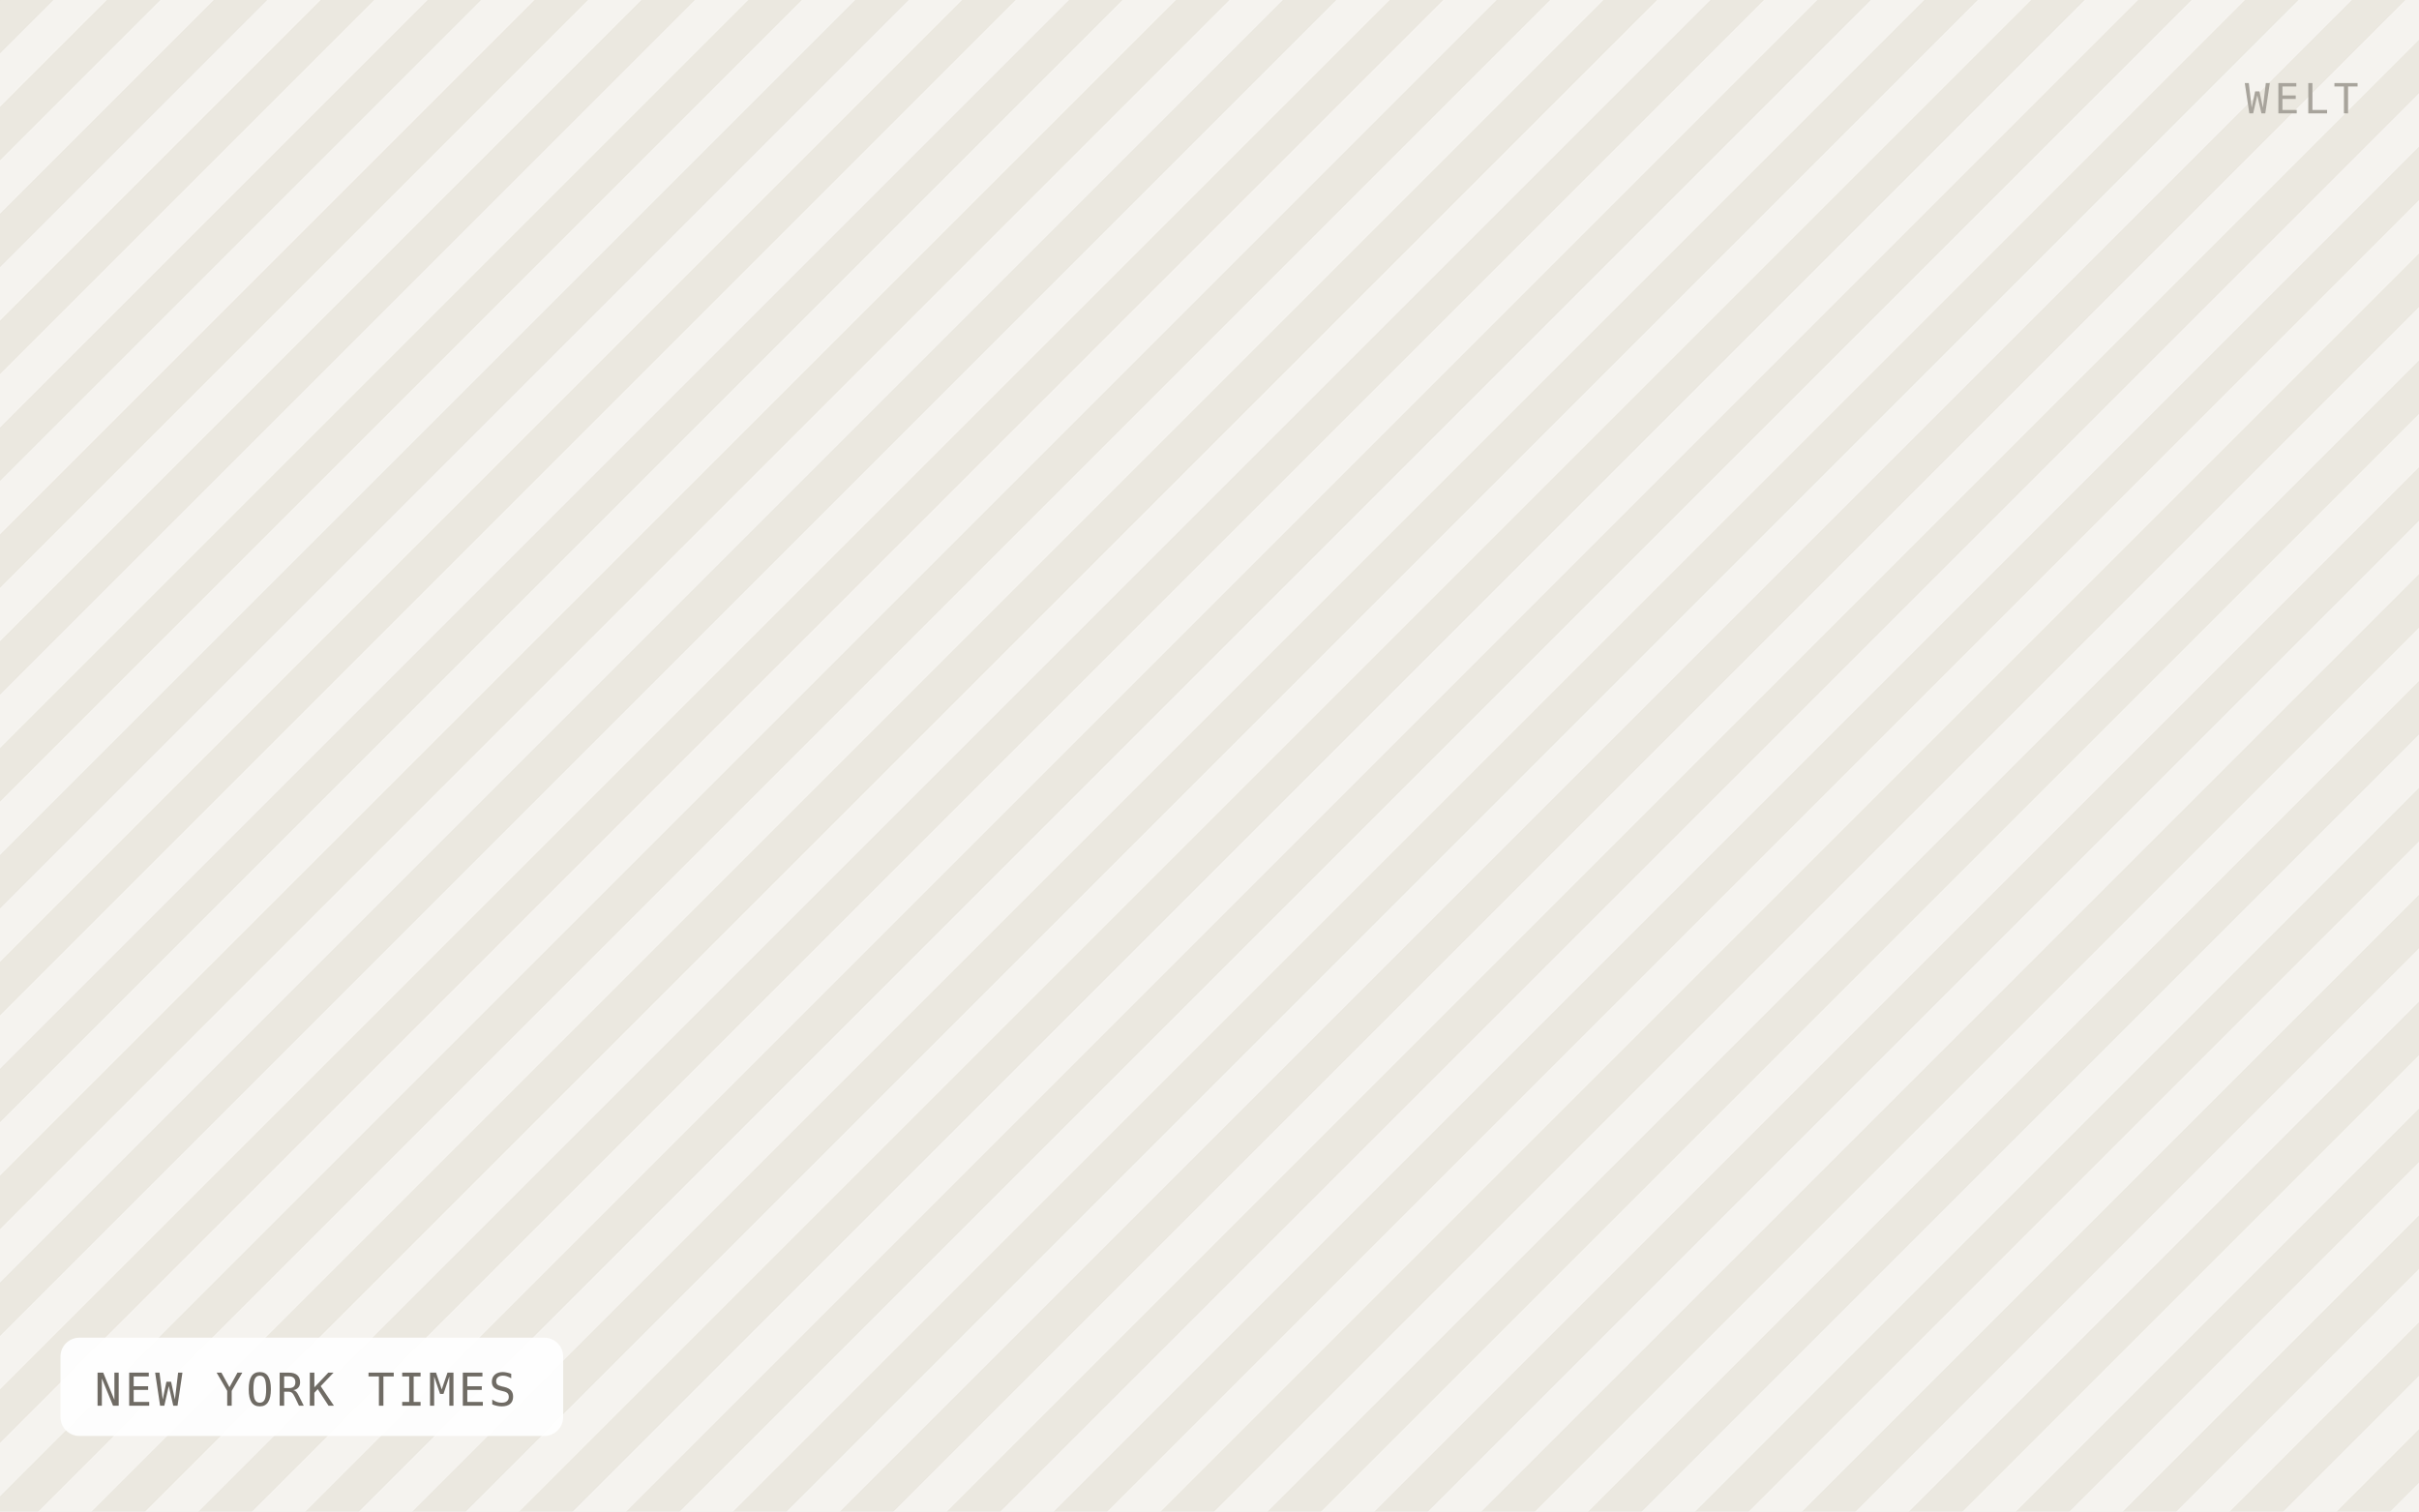
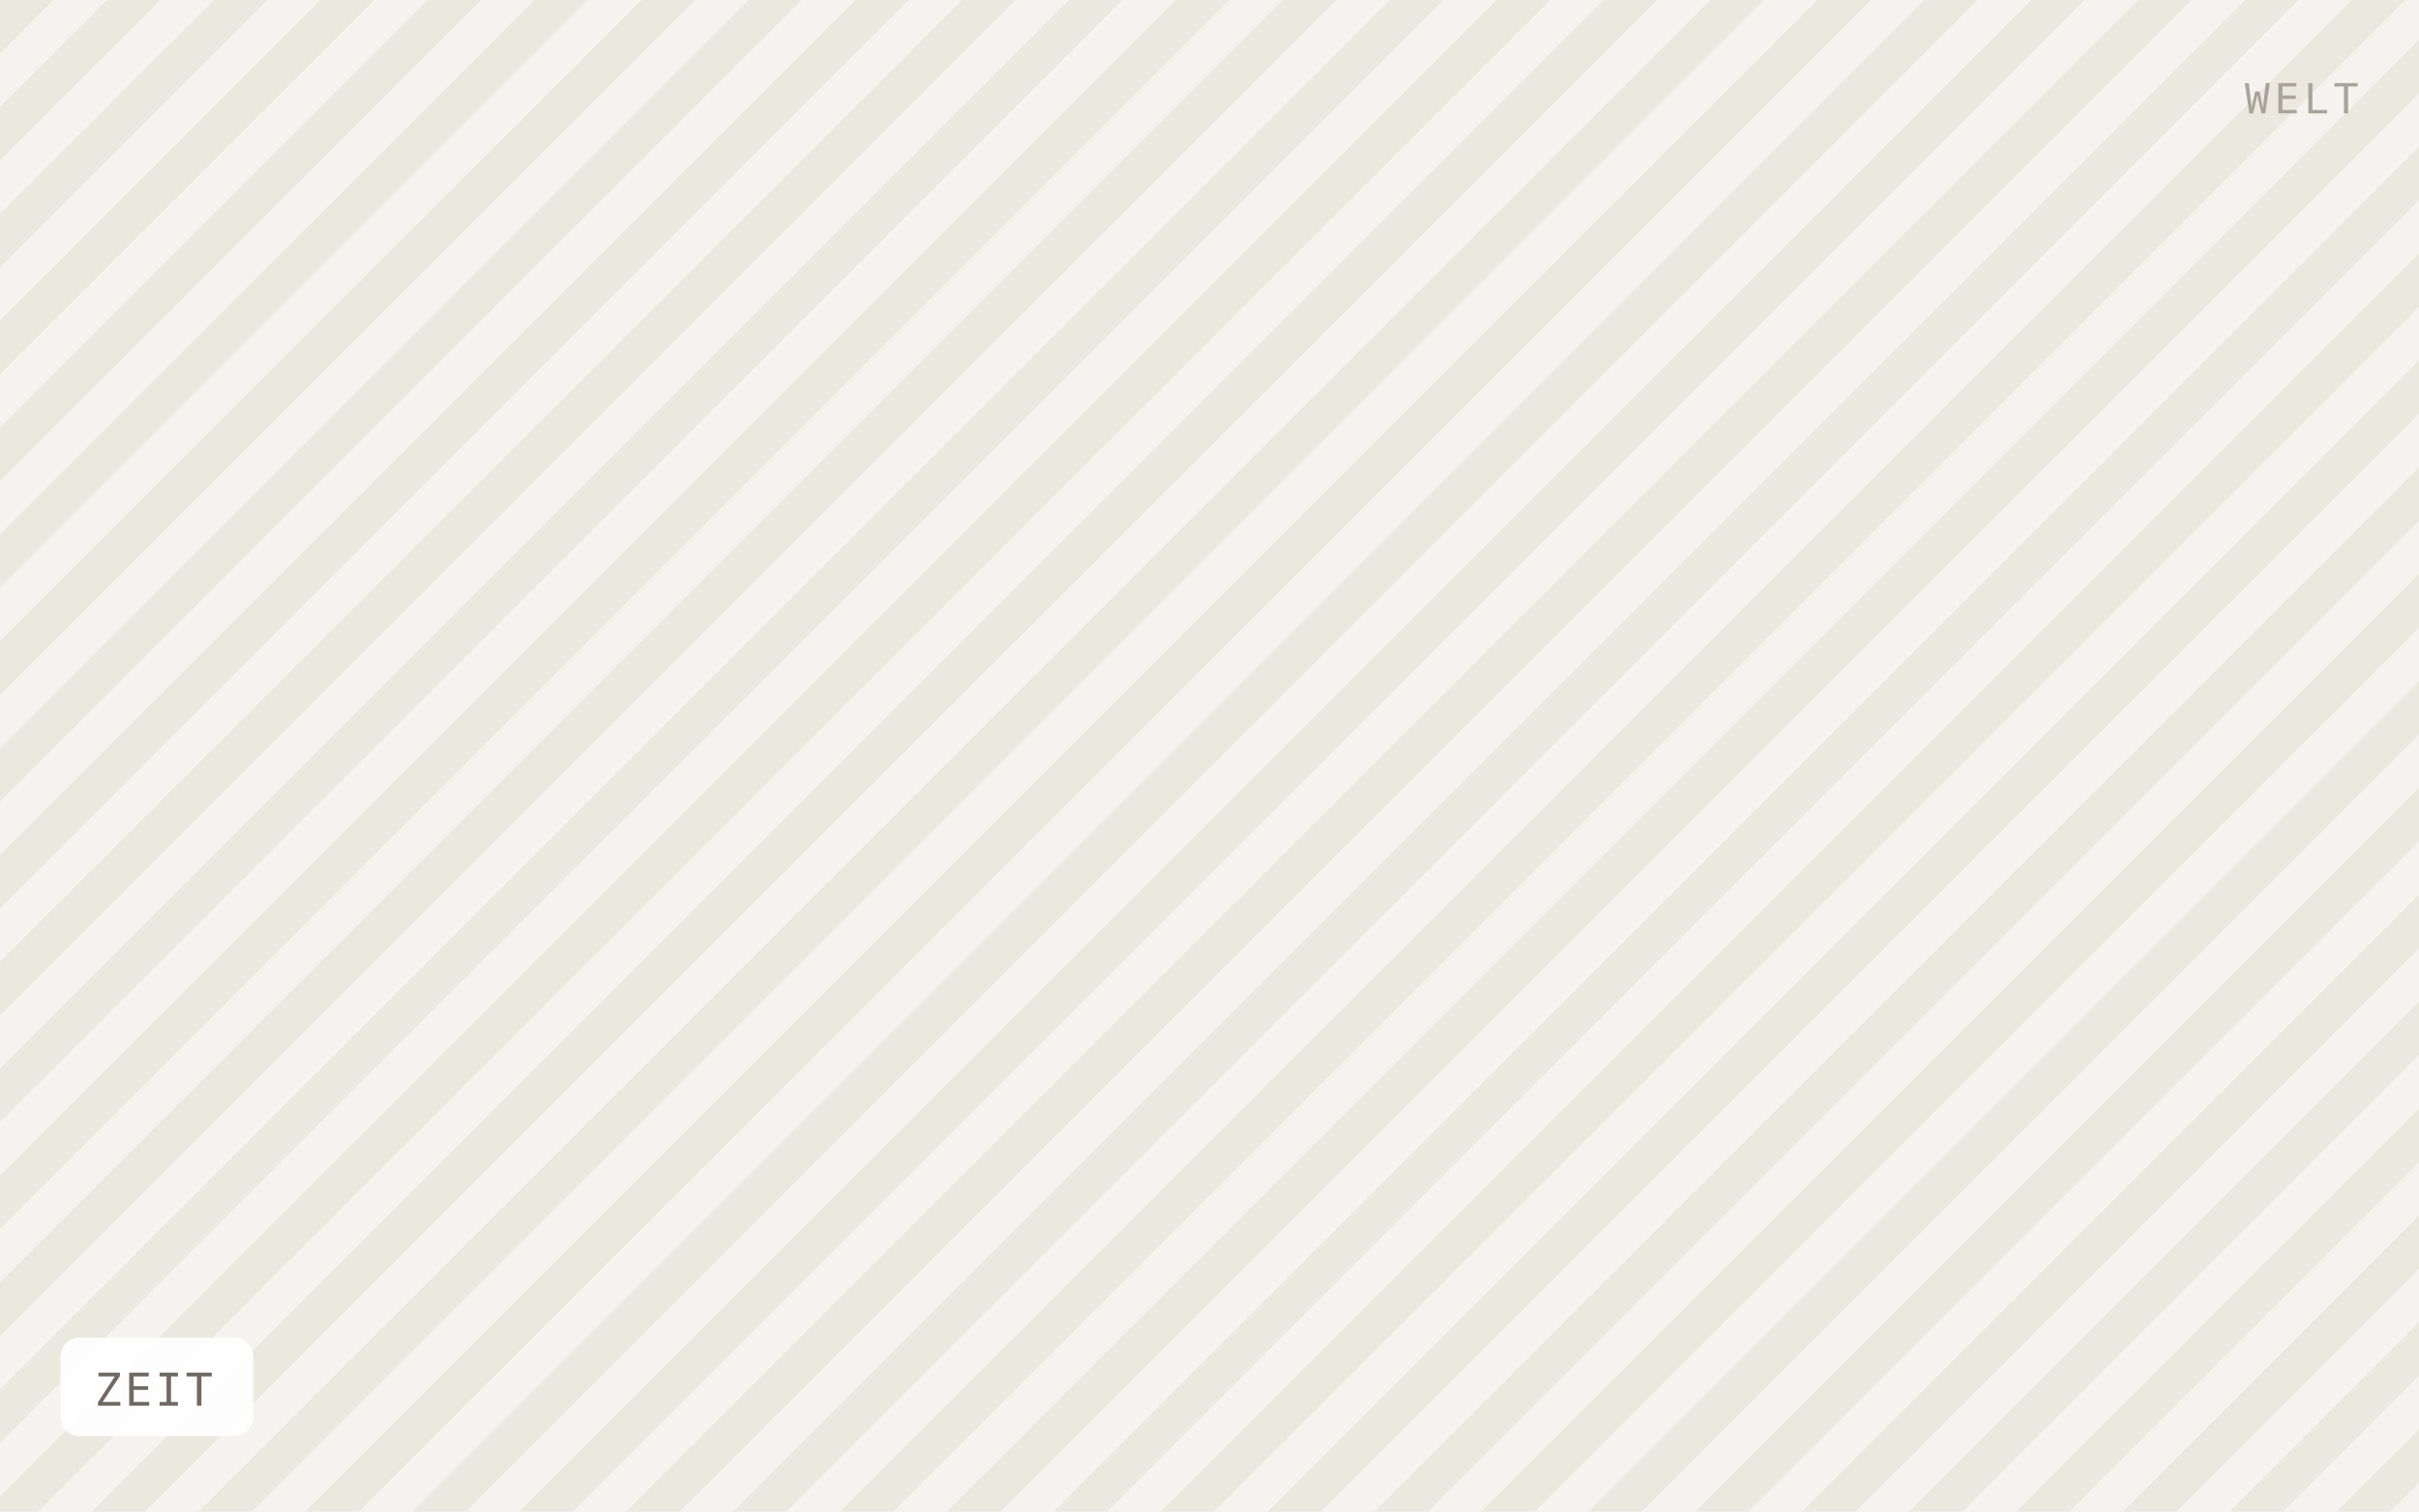
- <svg xmlns="http://www.w3.org/2000/svg" viewBox="0 0 640 400" width="640" height="400" role="img" aria-label="NEW YORK TIMES">
+ <svg xmlns="http://www.w3.org/2000/svg" viewBox="0 0 640 400" width="640" height="400" role="img" aria-label="ZEIT">
  <defs>
    <pattern id="h" width="20" height="20" patternTransform="rotate(45)" patternUnits="userSpaceOnUse">
      <rect width="20" height="20" fill="#f5f3ef" />
      <rect width="10" height="20" fill="#ebe8e0" />
    </pattern>
  </defs>
  <rect width="640" height="400" fill="url(#h)" />
-   <rect x="16" y="354" width="133" height="26" rx="5" fill="#ffffff" fill-opacity="0.92" />
-   <text x="25" y="372" font-family="IBM Plex Mono, Menlo, monospace" font-size="12" letter-spacing="0.8" fill="#6f6b64">NEW YORK TIMES</text>
+   <rect x="16" y="354" width="51" height="26" rx="5" fill="#ffffff" fill-opacity="0.92" />
+   <text x="25" y="372" font-family="IBM Plex Mono, Menlo, monospace" font-size="12" letter-spacing="0.8" fill="#6f6b64">ZEIT</text>
  <text x="624" y="30" text-anchor="end" font-family="IBM Plex Mono, Menlo, monospace" font-size="11" letter-spacing="1.2" fill="#a8a49c">WELT</text>
</svg>
